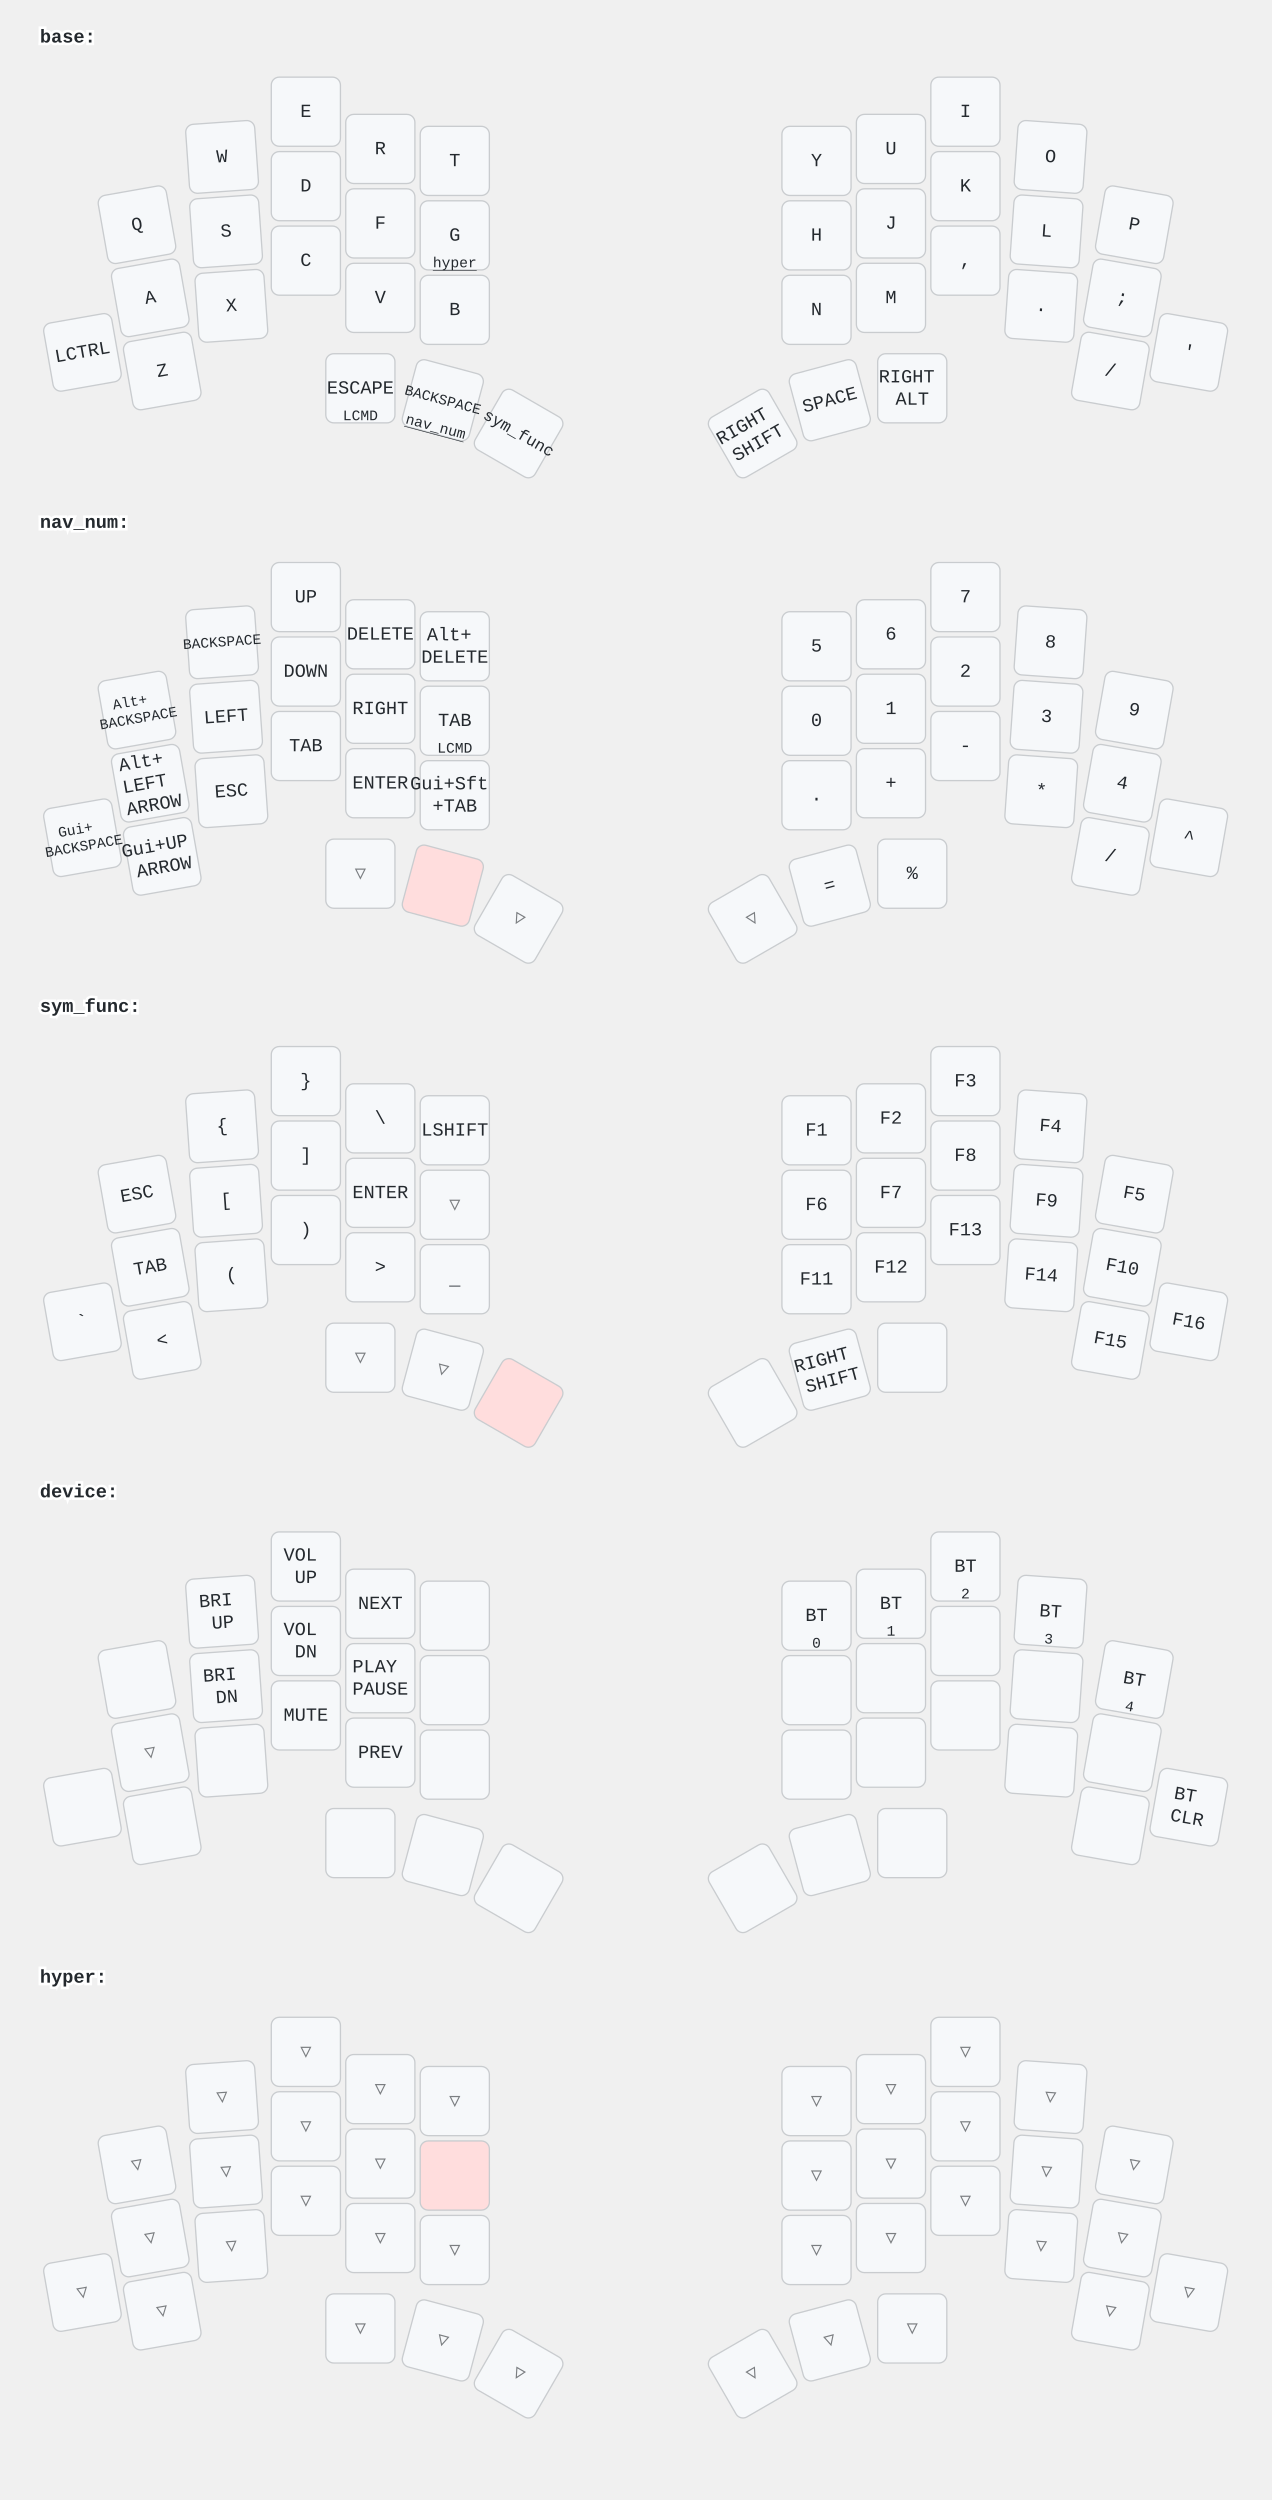
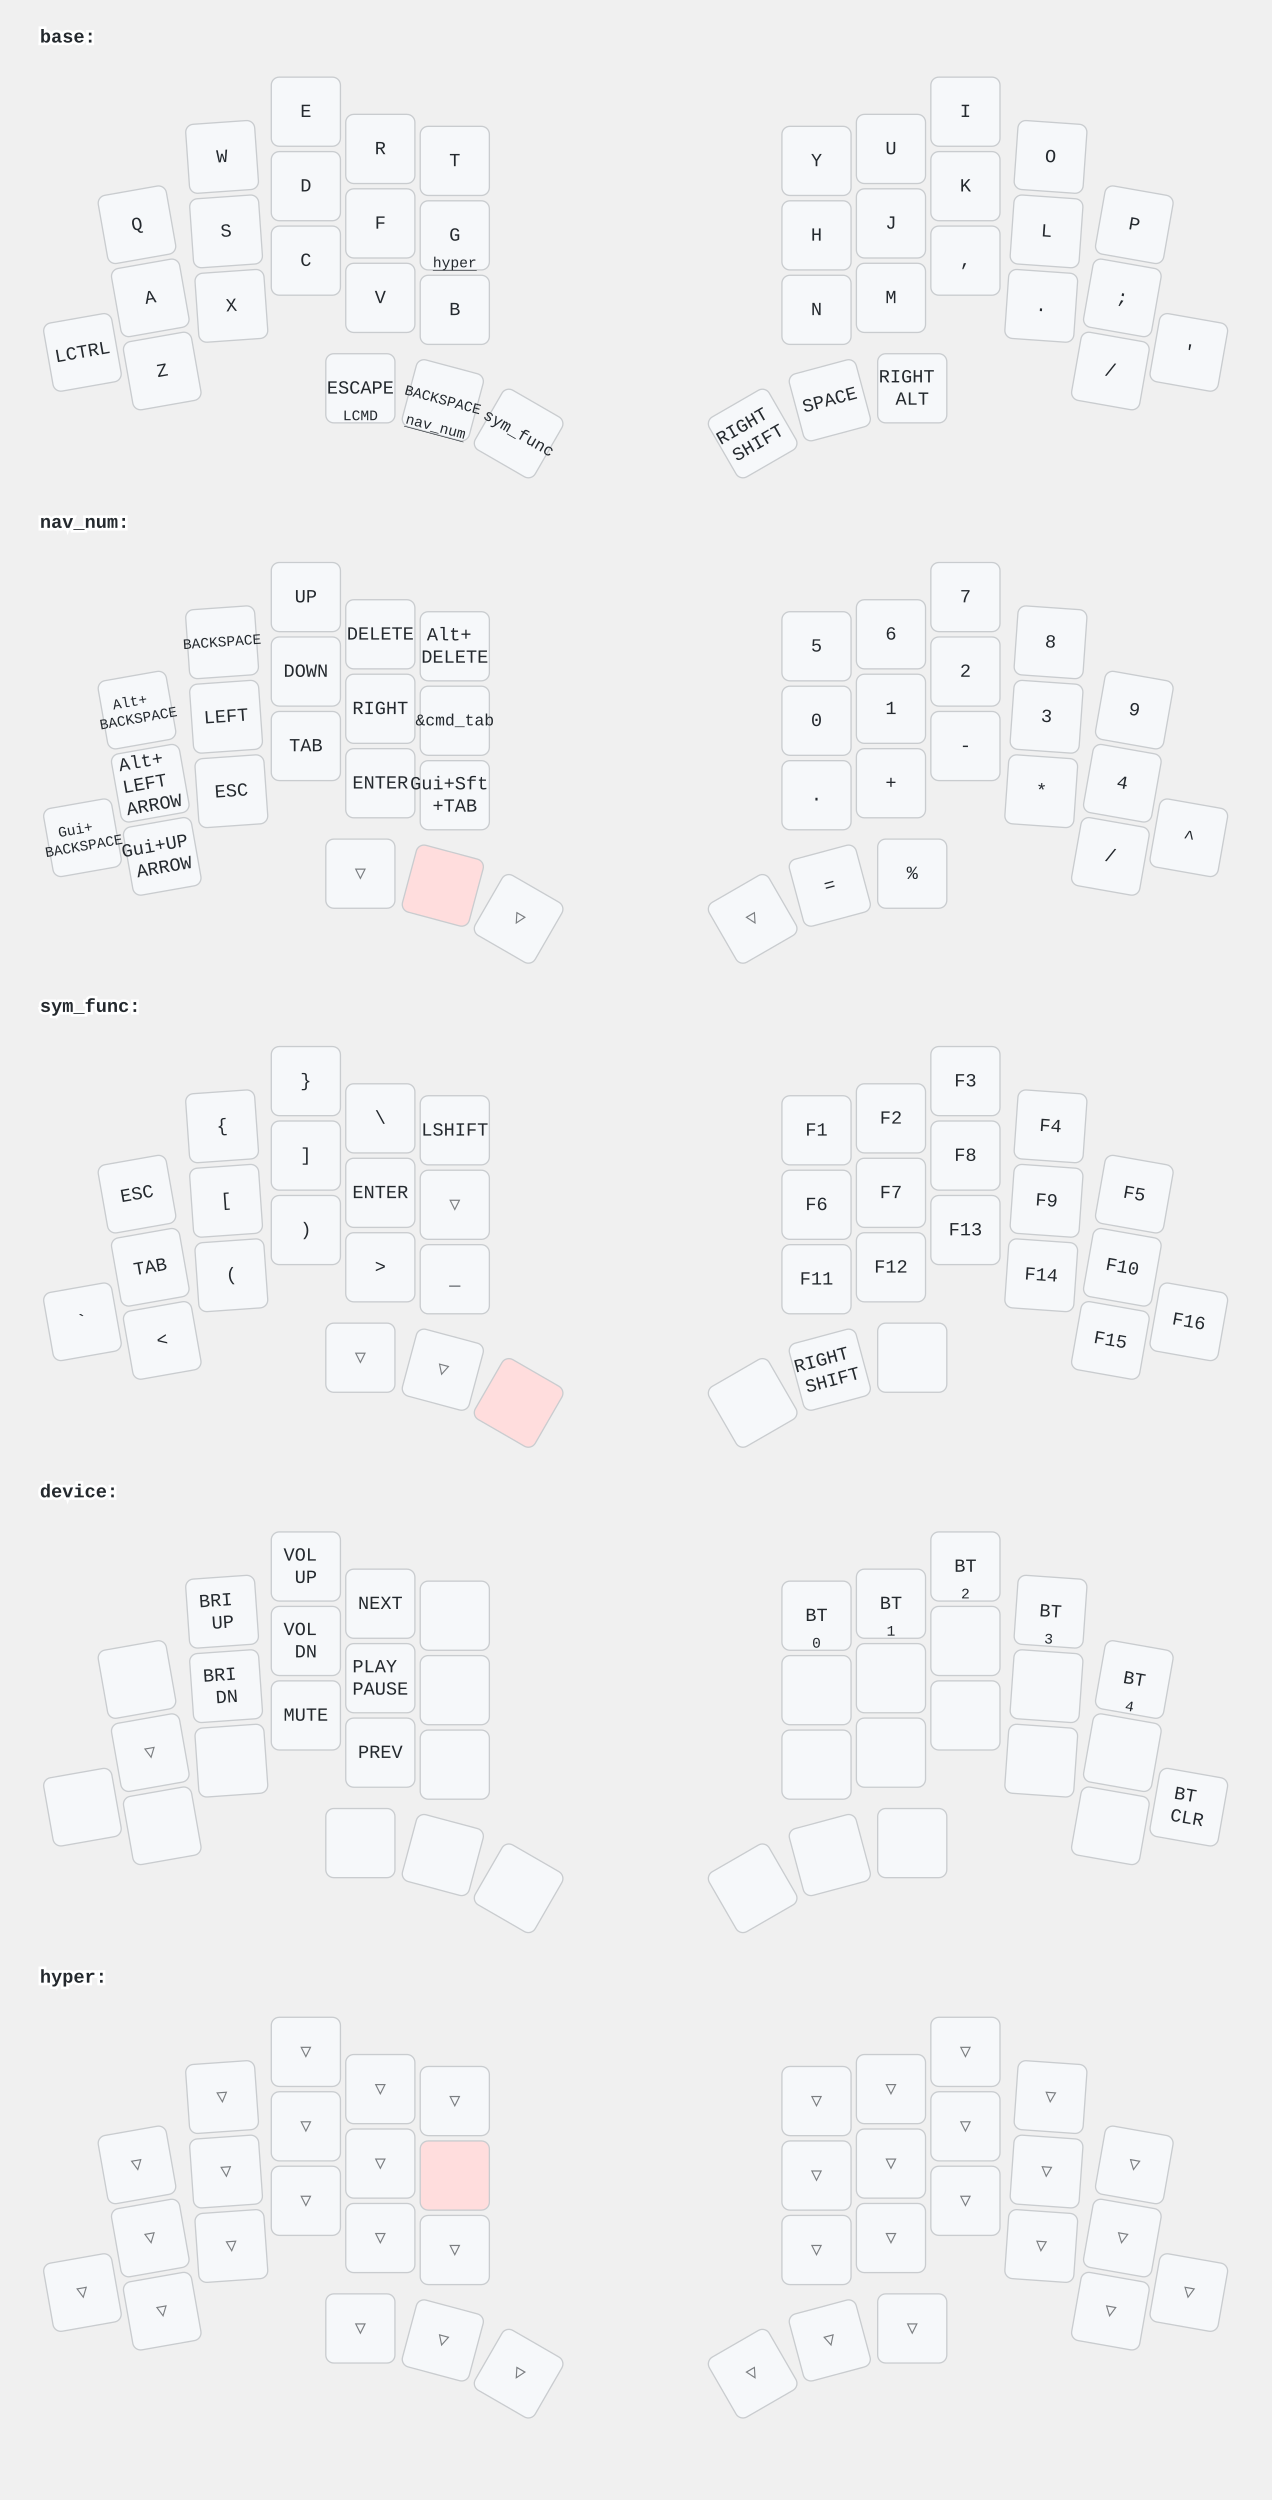
<svg xmlns="http://www.w3.org/2000/svg" width="956" height="1880" viewBox="0 0 956 1880" class="keymap">
  <style>/* inherit to force styles through use tags */
svg path {
    fill: inherit;
}

/* font and background color specifications */
svg.keymap {
    font-family: SFMono-Regular,Consolas,Liberation Mono,Menlo,monospace;
    font-size: 14px;
    font-kerning: normal;
    text-rendering: optimizeLegibility;
    fill: #24292e;
}

/* default key styling */
rect.key {
    fill: #f6f8fa;
}

rect.key, rect.combo {
    stroke: #c9cccf;
    stroke-width: 1;
}

/* default key side styling, only used is draw_key_sides is set */
rect.side {
    filter: brightness(90%);
}

/* color accent for combo boxes */
rect.combo, rect.combo-separate {
    fill: #cdf;
}

/* color accent for held keys */
rect.held, rect.combo.held {
    fill: #fdd;
}

/* color accent for ghost (optional) keys */
rect.ghost, rect.combo.ghost {
    stroke-dasharray: 4, 4;
    stroke-width: 2;
}

text {
    text-anchor: middle;
    dominant-baseline: middle;
}

/* styling for layer labels */
text.label {
    font-weight: bold;
    text-anchor: start;
    stroke: white;
    stroke-width: 4;
    paint-order: stroke;
}

/* styling for optional footer */
text.footer {
    text-anchor: end;
    dominant-baseline: auto;
    stroke: white;
    stroke-width: 4;
    paint-order: stroke;
}

/* styling for combo tap, and key non-tap label text */
text.combo, text.hold, text.shifted, text.left, text.right {
    font-size: 11px;
}

text.hold {
    text-anchor: middle;
    dominant-baseline: auto;
}

text.shifted {
    text-anchor: middle;
    dominant-baseline: hanging;
}

text.left {
    text-anchor: start;
}

text.right {
    text-anchor: end;
}

text.layer-activator {
    text-decoration: underline;
}

/* styling for hold/shifted label text in combo box */
text.combo.hold, text.combo.shifted, text.combo.left, text.combo.right {
    font-size: 8px;
}

/* lighter symbol for transparent keys */
text.trans {
    fill: #7b7e81;
}

/* styling for combo dendrons */
path.combo {
    stroke-width: 1;
    stroke: gray;
    fill: none;
}

/* Start Tabler Icons Cleanup */
/* cannot use height/width with glyphs */
.icon-tabler &gt; path {
    fill: inherit;
    stroke: inherit;
    stroke-width: 2;
}
/* hide tabler's default box */
.icon-tabler &gt; path[stroke="none"][fill="none"] {
    visibility: hidden;
}
/* End Tabler Icons Cleanup */
</style>
  <g transform="translate(30, 0)" class="layer-base">
    <text x="0" y="28" class="label" id="base">base:</text>
    <g transform="translate(0, 56)">
      <g transform="translate(73, 113) rotate(-10.0)" class="key keypos-0">
        <rect rx="6" ry="6" x="-26" y="-26" width="52" height="52" class="key" />
        <text x="0" y="0" class="key tap">Q</text>
      </g>
      <g transform="translate(137, 62) rotate(-4.0)" class="key keypos-1">
        <rect rx="6" ry="6" x="-26" y="-26" width="52" height="52" class="key" />
        <text x="0" y="0" class="key tap">W</text>
      </g>
      <g transform="translate(200, 28)" class="key keypos-2">
        <rect rx="6" ry="6" x="-26" y="-26" width="52" height="52" class="key" />
        <text x="0" y="0" class="key tap">E</text>
      </g>
      <g transform="translate(256, 56)" class="key keypos-3">
        <rect rx="6" ry="6" x="-26" y="-26" width="52" height="52" class="key" />
        <text x="0" y="0" class="key tap">R</text>
      </g>
      <g transform="translate(312, 65)" class="key keypos-4">
        <rect rx="6" ry="6" x="-26" y="-26" width="52" height="52" class="key" />
        <text x="0" y="0" class="key tap">T</text>
      </g>
      <g transform="translate(584, 65)" class="key keypos-5">
        <rect rx="6" ry="6" x="-26" y="-26" width="52" height="52" class="key" />
        <text x="0" y="0" class="key tap">Y</text>
      </g>
      <g transform="translate(640, 56)" class="key keypos-6">
        <rect rx="6" ry="6" x="-26" y="-26" width="52" height="52" class="key" />
        <text x="0" y="0" class="key tap">U</text>
      </g>
      <g transform="translate(696, 28)" class="key keypos-7">
        <rect rx="6" ry="6" x="-26" y="-26" width="52" height="52" class="key" />
        <text x="0" y="0" class="key tap">I</text>
      </g>
      <g transform="translate(760, 62) rotate(4.0)" class="key keypos-8">
        <rect rx="6" ry="6" x="-26" y="-26" width="52" height="52" class="key" />
        <text x="0" y="0" class="key tap">O</text>
      </g>
      <g transform="translate(823, 113) rotate(10.0)" class="key keypos-9">
        <rect rx="6" ry="6" x="-26" y="-26" width="52" height="52" class="key" />
        <text x="0" y="0" class="key tap">P</text>
      </g>
      <g transform="translate(83, 168) rotate(-10.0)" class="key keypos-10">
        <rect rx="6" ry="6" x="-26" y="-26" width="52" height="52" class="key" />
        <text x="0" y="0" class="key tap">A</text>
      </g>
      <g transform="translate(140, 118) rotate(-4.0)" class="key keypos-11">
        <rect rx="6" ry="6" x="-26" y="-26" width="52" height="52" class="key" />
        <text x="0" y="0" class="key tap">S</text>
      </g>
      <g transform="translate(200, 84)" class="key keypos-12">
        <rect rx="6" ry="6" x="-26" y="-26" width="52" height="52" class="key" />
        <text x="0" y="0" class="key tap">D</text>
      </g>
      <g transform="translate(256, 112)" class="key keypos-13">
        <rect rx="6" ry="6" x="-26" y="-26" width="52" height="52" class="key" />
        <text x="0" y="0" class="key tap">F</text>
      </g>
      <g transform="translate(312, 121)" class="key keypos-14">
        <rect rx="6" ry="6" x="-26" y="-26" width="52" height="52" class="key" />
        <text x="0" y="0" class="key tap">G</text>
        <a href="#hyper">
          <text x="0" y="24" class="key hold layer-activator">hyper</text>
        </a>
      </g>
      <g transform="translate(584, 121)" class="key keypos-15">
        <rect rx="6" ry="6" x="-26" y="-26" width="52" height="52" class="key" />
        <text x="0" y="0" class="key tap">H</text>
      </g>
      <g transform="translate(640, 112)" class="key keypos-16">
        <rect rx="6" ry="6" x="-26" y="-26" width="52" height="52" class="key" />
        <text x="0" y="0" class="key tap">J</text>
      </g>
      <g transform="translate(696, 84)" class="key keypos-17">
        <rect rx="6" ry="6" x="-26" y="-26" width="52" height="52" class="key" />
        <text x="0" y="0" class="key tap">K</text>
      </g>
      <g transform="translate(757, 118) rotate(4.0)" class="key keypos-18">
        <rect rx="6" ry="6" x="-26" y="-26" width="52" height="52" class="key" />
        <text x="0" y="0" class="key tap">L</text>
      </g>
      <g transform="translate(814, 168) rotate(10.0)" class="key keypos-19">
        <rect rx="6" ry="6" x="-26" y="-26" width="52" height="52" class="key" />
        <text x="0" y="0" class="key tap">;</text>
      </g>
      <g transform="translate(32, 209) rotate(-10.0)" class="key keypos-20">
        <rect rx="6" ry="6" x="-26" y="-26" width="52" height="52" class="key" />
        <text x="0" y="0" class="key tap">LCTRL</text>
      </g>
      <g transform="translate(92, 223) rotate(-10.0)" class="key keypos-21">
        <rect rx="6" ry="6" x="-26" y="-26" width="52" height="52" class="key" />
        <text x="0" y="0" class="key tap">Z</text>
      </g>
      <g transform="translate(144, 174) rotate(-4.0)" class="key keypos-22">
        <rect rx="6" ry="6" x="-26" y="-26" width="52" height="52" class="key" />
        <text x="0" y="0" class="key tap">X</text>
      </g>
      <g transform="translate(200, 140)" class="key keypos-23">
        <rect rx="6" ry="6" x="-26" y="-26" width="52" height="52" class="key" />
        <text x="0" y="0" class="key tap">C</text>
      </g>
      <g transform="translate(256, 168)" class="key keypos-24">
        <rect rx="6" ry="6" x="-26" y="-26" width="52" height="52" class="key" />
        <text x="0" y="0" class="key tap">V</text>
      </g>
      <g transform="translate(312, 177)" class="key keypos-25">
        <rect rx="6" ry="6" x="-26" y="-26" width="52" height="52" class="key" />
        <text x="0" y="0" class="key tap">B</text>
      </g>
      <g transform="translate(584, 177)" class="key keypos-26">
        <rect rx="6" ry="6" x="-26" y="-26" width="52" height="52" class="key" />
        <text x="0" y="0" class="key tap">N</text>
      </g>
      <g transform="translate(640, 168)" class="key keypos-27">
        <rect rx="6" ry="6" x="-26" y="-26" width="52" height="52" class="key" />
        <text x="0" y="0" class="key tap">M</text>
      </g>
      <g transform="translate(696, 140)" class="key keypos-28">
        <rect rx="6" ry="6" x="-26" y="-26" width="52" height="52" class="key" />
        <text x="0" y="0" class="key tap">,</text>
      </g>
      <g transform="translate(753, 174) rotate(4.0)" class="key keypos-29">
        <rect rx="6" ry="6" x="-26" y="-26" width="52" height="52" class="key" />
        <text x="0" y="0" class="key tap">.</text>
      </g>
      <g transform="translate(805, 223) rotate(10.0)" class="key keypos-30">
        <rect rx="6" ry="6" x="-26" y="-26" width="52" height="52" class="key" />
        <text x="0" y="0" class="key tap">/</text>
      </g>
      <g transform="translate(864, 209) rotate(10.0)" class="key keypos-31">
        <rect rx="6" ry="6" x="-26" y="-26" width="52" height="52" class="key" />
        <text x="0" y="0" class="key tap">'</text>
      </g>
      <g transform="translate(241, 236)" class="key keypos-32">
        <rect rx="6" ry="6" x="-26" y="-26" width="52" height="52" class="key" />
        <text x="0" y="0" class="key tap">ESCAPE</text>
        <text x="0" y="24" class="key hold">LCMD</text>
      </g>
      <g transform="translate(303, 245) rotate(15.0)" class="key keypos-33">
        <rect rx="6" ry="6" x="-26" y="-26" width="52" height="52" class="key" />
        <text x="0" y="0" class="key tap">
          <tspan style="font-size: 78%">BACKSPACE</tspan>
        </text>
        <a href="#nav_num">
          <text x="0" y="24" class="key hold layer-activator">nav_num</text>
        </a>
      </g>
      <g transform="translate(360, 270) rotate(30.0)" class="key keypos-34">
        <rect rx="6" ry="6" x="-26" y="-26" width="52" height="52" class="key" />
        <a href="#sym_func">
          <text x="0" y="0" class="key tap layer-activator">
            <tspan style="font-size: 88%">sym_func</tspan>
          </text>
        </a>
      </g>
      <g transform="translate(536, 270) rotate(-30.0)" class="key keypos-35">
        <rect rx="6" ry="6" x="-26" y="-26" width="52" height="52" class="key" />
        <text x="0" y="0" class="key tap">
          <tspan x="0" dy="-0.6em">RIGHT</tspan>
          <tspan x="0" dy="1.2em">SHIFT</tspan>
        </text>
      </g>
      <g transform="translate(594, 245) rotate(-15.0)" class="key keypos-36">
        <rect rx="6" ry="6" x="-26" y="-26" width="52" height="52" class="key" />
        <text x="0" y="0" class="key tap">SPACE</text>
      </g>
      <g transform="translate(656, 236)" class="key keypos-37">
        <rect rx="6" ry="6" x="-26" y="-26" width="52" height="52" class="key" />
        <text x="0" y="0" class="key tap">
          <tspan x="0" dy="-0.6em">RIGHT</tspan>
          <tspan x="0" dy="1.2em">ALT</tspan>
        </text>
      </g>
    </g>
  </g>
  <g transform="translate(30, 365)" class="layer-nav_num">
    <text x="0" y="28" class="label" id="nav_num">nav_num:</text>
    <g transform="translate(0, 56)">
      <g transform="translate(73, 113) rotate(-10.0)" class="key keypos-0">
        <rect rx="6" ry="6" x="-26" y="-26" width="52" height="52" class="key" />
        <text x="0" y="0" class="key tap">
          <tspan x="0" dy="-0.6em" style="font-size: 78%">Alt+</tspan>
          <tspan x="0" dy="1.2em" style="font-size: 78%">BACKSPACE</tspan>
        </text>
      </g>
      <g transform="translate(137, 62) rotate(-4.0)" class="key keypos-1">
        <rect rx="6" ry="6" x="-26" y="-26" width="52" height="52" class="key" />
        <text x="0" y="0" class="key tap">
          <tspan style="font-size: 78%">BACKSPACE</tspan>
        </text>
      </g>
      <g transform="translate(200, 28)" class="key keypos-2">
        <rect rx="6" ry="6" x="-26" y="-26" width="52" height="52" class="key" />
        <text x="0" y="0" class="key tap">UP</text>
      </g>
      <g transform="translate(256, 56)" class="key keypos-3">
        <rect rx="6" ry="6" x="-26" y="-26" width="52" height="52" class="key" />
        <text x="0" y="0" class="key tap">DELETE</text>
      </g>
      <g transform="translate(312, 65)" class="key keypos-4">
        <rect rx="6" ry="6" x="-26" y="-26" width="52" height="52" class="key" />
        <text x="0" y="0" class="key tap">
          <tspan x="0" dy="-0.6em">Alt+</tspan>
          <tspan x="0" dy="1.2em">DELETE</tspan>
        </text>
      </g>
      <g transform="translate(584, 65)" class="key keypos-5">
        <rect rx="6" ry="6" x="-26" y="-26" width="52" height="52" class="key" />
        <text x="0" y="0" class="key tap">5</text>
      </g>
      <g transform="translate(640, 56)" class="key keypos-6">
        <rect rx="6" ry="6" x="-26" y="-26" width="52" height="52" class="key" />
        <text x="0" y="0" class="key tap">6</text>
      </g>
      <g transform="translate(696, 28)" class="key keypos-7">
        <rect rx="6" ry="6" x="-26" y="-26" width="52" height="52" class="key" />
        <text x="0" y="0" class="key tap">7</text>
      </g>
      <g transform="translate(760, 62) rotate(4.0)" class="key keypos-8">
        <rect rx="6" ry="6" x="-26" y="-26" width="52" height="52" class="key" />
        <text x="0" y="0" class="key tap">8</text>
      </g>
      <g transform="translate(823, 113) rotate(10.0)" class="key keypos-9">
        <rect rx="6" ry="6" x="-26" y="-26" width="52" height="52" class="key" />
        <text x="0" y="0" class="key tap">9</text>
      </g>
      <g transform="translate(83, 168) rotate(-10.0)" class="key keypos-10">
        <rect rx="6" ry="6" x="-26" y="-26" width="52" height="52" class="key" />
        <text x="0" y="0" class="key tap">
          <tspan x="0" dy="-1.2em">Alt+</tspan>
          <tspan x="0" dy="1.2em">LEFT</tspan>
          <tspan x="0" dy="1.2em">ARROW</tspan>
        </text>
      </g>
      <g transform="translate(140, 118) rotate(-4.0)" class="key keypos-11">
        <rect rx="6" ry="6" x="-26" y="-26" width="52" height="52" class="key" />
        <text x="0" y="0" class="key tap">LEFT</text>
      </g>
      <g transform="translate(200, 84)" class="key keypos-12">
        <rect rx="6" ry="6" x="-26" y="-26" width="52" height="52" class="key" />
        <text x="0" y="0" class="key tap">DOWN</text>
      </g>
      <g transform="translate(256, 112)" class="key keypos-13">
        <rect rx="6" ry="6" x="-26" y="-26" width="52" height="52" class="key" />
        <text x="0" y="0" class="key tap">RIGHT</text>
      </g>
      <g transform="translate(312, 121)" class="key keypos-14">
        <rect rx="6" ry="6" x="-26" y="-26" width="52" height="52" class="key" />
-         <text x="0" y="0" class="key tap">TAB</text>
-         <text x="0" y="24" class="key hold">LCMD</text>
+         <text x="0" y="0" class="key tap">
+           <tspan style="font-size: 88%">&amp;cmd_tab</tspan>
+         </text>
      </g>
      <g transform="translate(584, 121)" class="key keypos-15">
        <rect rx="6" ry="6" x="-26" y="-26" width="52" height="52" class="key" />
        <text x="0" y="0" class="key tap">0</text>
      </g>
      <g transform="translate(640, 112)" class="key keypos-16">
        <rect rx="6" ry="6" x="-26" y="-26" width="52" height="52" class="key" />
        <text x="0" y="0" class="key tap">1</text>
      </g>
      <g transform="translate(696, 84)" class="key keypos-17">
        <rect rx="6" ry="6" x="-26" y="-26" width="52" height="52" class="key" />
        <text x="0" y="0" class="key tap">2</text>
      </g>
      <g transform="translate(757, 118) rotate(4.0)" class="key keypos-18">
        <rect rx="6" ry="6" x="-26" y="-26" width="52" height="52" class="key" />
        <text x="0" y="0" class="key tap">3</text>
      </g>
      <g transform="translate(814, 168) rotate(10.0)" class="key keypos-19">
        <rect rx="6" ry="6" x="-26" y="-26" width="52" height="52" class="key" />
        <text x="0" y="0" class="key tap">4</text>
      </g>
      <g transform="translate(32, 209) rotate(-10.0)" class="key keypos-20">
        <rect rx="6" ry="6" x="-26" y="-26" width="52" height="52" class="key" />
        <text x="0" y="0" class="key tap">
          <tspan x="0" dy="-0.6em" style="font-size: 78%">Gui+</tspan>
          <tspan x="0" dy="1.2em" style="font-size: 78%">BACKSPACE</tspan>
        </text>
      </g>
      <g transform="translate(92, 223) rotate(-10.0)" class="key keypos-21">
        <rect rx="6" ry="6" x="-26" y="-26" width="52" height="52" class="key" />
        <text x="0" y="0" class="key tap">
          <tspan x="0" dy="-0.6em">Gui+UP</tspan>
          <tspan x="0" dy="1.2em">ARROW</tspan>
        </text>
      </g>
      <g transform="translate(144, 174) rotate(-4.0)" class="key keypos-22">
        <rect rx="6" ry="6" x="-26" y="-26" width="52" height="52" class="key" />
        <text x="0" y="0" class="key tap">ESC</text>
      </g>
      <g transform="translate(200, 140)" class="key keypos-23">
        <rect rx="6" ry="6" x="-26" y="-26" width="52" height="52" class="key" />
        <text x="0" y="0" class="key tap">TAB</text>
      </g>
      <g transform="translate(256, 168)" class="key keypos-24">
        <rect rx="6" ry="6" x="-26" y="-26" width="52" height="52" class="key" />
        <text x="0" y="0" class="key tap">ENTER</text>
      </g>
      <g transform="translate(312, 177)" class="key keypos-25">
        <rect rx="6" ry="6" x="-26" y="-26" width="52" height="52" class="key" />
        <text x="0" y="0" class="key tap">
          <tspan x="0" dy="-0.6em">Gui+Sft</tspan>
          <tspan x="0" dy="1.2em">+TAB</tspan>
        </text>
      </g>
      <g transform="translate(584, 177)" class="key keypos-26">
        <rect rx="6" ry="6" x="-26" y="-26" width="52" height="52" class="key" />
        <text x="0" y="0" class="key tap">.</text>
      </g>
      <g transform="translate(640, 168)" class="key keypos-27">
        <rect rx="6" ry="6" x="-26" y="-26" width="52" height="52" class="key" />
        <text x="0" y="0" class="key tap">+</text>
      </g>
      <g transform="translate(696, 140)" class="key keypos-28">
        <rect rx="6" ry="6" x="-26" y="-26" width="52" height="52" class="key" />
        <text x="0" y="0" class="key tap">-</text>
      </g>
      <g transform="translate(753, 174) rotate(4.0)" class="key keypos-29">
        <rect rx="6" ry="6" x="-26" y="-26" width="52" height="52" class="key" />
        <text x="0" y="0" class="key tap">*</text>
      </g>
      <g transform="translate(805, 223) rotate(10.0)" class="key keypos-30">
        <rect rx="6" ry="6" x="-26" y="-26" width="52" height="52" class="key" />
        <text x="0" y="0" class="key tap">/</text>
      </g>
      <g transform="translate(864, 209) rotate(10.0)" class="key keypos-31">
        <rect rx="6" ry="6" x="-26" y="-26" width="52" height="52" class="key" />
        <text x="0" y="0" class="key tap">^</text>
      </g>
      <g transform="translate(241, 236)" class="key trans keypos-32">
        <rect rx="6" ry="6" x="-26" y="-26" width="52" height="52" class="key trans" />
        <text x="0" y="0" class="key trans tap">▽</text>
      </g>
      <g transform="translate(303, 245) rotate(15.0)" class="key held keypos-33">
        <rect rx="6" ry="6" x="-26" y="-26" width="52" height="52" class="key held" />
      </g>
      <g transform="translate(360, 270) rotate(30.0)" class="key trans keypos-34">
        <rect rx="6" ry="6" x="-26" y="-26" width="52" height="52" class="key trans" />
        <text x="0" y="0" class="key trans tap">▽</text>
      </g>
      <g transform="translate(536, 270) rotate(-30.0)" class="key trans keypos-35">
        <rect rx="6" ry="6" x="-26" y="-26" width="52" height="52" class="key trans" />
        <text x="0" y="0" class="key trans tap">▽</text>
      </g>
      <g transform="translate(594, 245) rotate(-15.0)" class="key keypos-36">
        <rect rx="6" ry="6" x="-26" y="-26" width="52" height="52" class="key" />
        <text x="0" y="0" class="key tap">=</text>
      </g>
      <g transform="translate(656, 236)" class="key keypos-37">
        <rect rx="6" ry="6" x="-26" y="-26" width="52" height="52" class="key" />
        <text x="0" y="0" class="key tap">%</text>
      </g>
    </g>
  </g>
  <g transform="translate(30, 729)" class="layer-sym_func">
    <text x="0" y="28" class="label" id="sym_func">sym_func:</text>
    <g transform="translate(0, 56)">
      <g transform="translate(73, 113) rotate(-10.0)" class="key keypos-0">
        <rect rx="6" ry="6" x="-26" y="-26" width="52" height="52" class="key" />
        <text x="0" y="0" class="key tap">ESC</text>
      </g>
      <g transform="translate(137, 62) rotate(-4.0)" class="key keypos-1">
        <rect rx="6" ry="6" x="-26" y="-26" width="52" height="52" class="key" />
        <text x="0" y="0" class="key tap">{</text>
      </g>
      <g transform="translate(200, 28)" class="key keypos-2">
        <rect rx="6" ry="6" x="-26" y="-26" width="52" height="52" class="key" />
        <text x="0" y="0" class="key tap">}</text>
      </g>
      <g transform="translate(256, 56)" class="key keypos-3">
        <rect rx="6" ry="6" x="-26" y="-26" width="52" height="52" class="key" />
        <text x="0" y="0" class="key tap">\</text>
      </g>
      <g transform="translate(312, 65)" class="key keypos-4">
        <rect rx="6" ry="6" x="-26" y="-26" width="52" height="52" class="key" />
        <text x="0" y="0" class="key tap">LSHIFT</text>
      </g>
      <g transform="translate(584, 65)" class="key keypos-5">
        <rect rx="6" ry="6" x="-26" y="-26" width="52" height="52" class="key" />
        <text x="0" y="0" class="key tap">F1</text>
      </g>
      <g transform="translate(640, 56)" class="key keypos-6">
        <rect rx="6" ry="6" x="-26" y="-26" width="52" height="52" class="key" />
        <text x="0" y="0" class="key tap">F2</text>
      </g>
      <g transform="translate(696, 28)" class="key keypos-7">
        <rect rx="6" ry="6" x="-26" y="-26" width="52" height="52" class="key" />
        <text x="0" y="0" class="key tap">F3</text>
      </g>
      <g transform="translate(760, 62) rotate(4.0)" class="key keypos-8">
        <rect rx="6" ry="6" x="-26" y="-26" width="52" height="52" class="key" />
        <text x="0" y="0" class="key tap">F4</text>
      </g>
      <g transform="translate(823, 113) rotate(10.0)" class="key keypos-9">
        <rect rx="6" ry="6" x="-26" y="-26" width="52" height="52" class="key" />
        <text x="0" y="0" class="key tap">F5</text>
      </g>
      <g transform="translate(83, 168) rotate(-10.0)" class="key keypos-10">
        <rect rx="6" ry="6" x="-26" y="-26" width="52" height="52" class="key" />
        <text x="0" y="0" class="key tap">TAB</text>
      </g>
      <g transform="translate(140, 118) rotate(-4.0)" class="key keypos-11">
        <rect rx="6" ry="6" x="-26" y="-26" width="52" height="52" class="key" />
        <text x="0" y="0" class="key tap">[</text>
      </g>
      <g transform="translate(200, 84)" class="key keypos-12">
        <rect rx="6" ry="6" x="-26" y="-26" width="52" height="52" class="key" />
        <text x="0" y="0" class="key tap">]</text>
      </g>
      <g transform="translate(256, 112)" class="key keypos-13">
        <rect rx="6" ry="6" x="-26" y="-26" width="52" height="52" class="key" />
        <text x="0" y="0" class="key tap">ENTER</text>
      </g>
      <g transform="translate(312, 121)" class="key trans keypos-14">
        <rect rx="6" ry="6" x="-26" y="-26" width="52" height="52" class="key trans" />
        <text x="0" y="0" class="key trans tap">▽</text>
      </g>
      <g transform="translate(584, 121)" class="key keypos-15">
        <rect rx="6" ry="6" x="-26" y="-26" width="52" height="52" class="key" />
        <text x="0" y="0" class="key tap">F6</text>
      </g>
      <g transform="translate(640, 112)" class="key keypos-16">
        <rect rx="6" ry="6" x="-26" y="-26" width="52" height="52" class="key" />
        <text x="0" y="0" class="key tap">F7</text>
      </g>
      <g transform="translate(696, 84)" class="key keypos-17">
        <rect rx="6" ry="6" x="-26" y="-26" width="52" height="52" class="key" />
        <text x="0" y="0" class="key tap">F8</text>
      </g>
      <g transform="translate(757, 118) rotate(4.0)" class="key keypos-18">
        <rect rx="6" ry="6" x="-26" y="-26" width="52" height="52" class="key" />
        <text x="0" y="0" class="key tap">F9</text>
      </g>
      <g transform="translate(814, 168) rotate(10.0)" class="key keypos-19">
        <rect rx="6" ry="6" x="-26" y="-26" width="52" height="52" class="key" />
        <text x="0" y="0" class="key tap">F10</text>
      </g>
      <g transform="translate(32, 209) rotate(-10.0)" class="key keypos-20">
        <rect rx="6" ry="6" x="-26" y="-26" width="52" height="52" class="key" />
        <text x="0" y="0" class="key tap">`</text>
      </g>
      <g transform="translate(92, 223) rotate(-10.0)" class="key keypos-21">
        <rect rx="6" ry="6" x="-26" y="-26" width="52" height="52" class="key" />
        <text x="0" y="0" class="key tap">&lt;</text>
      </g>
      <g transform="translate(144, 174) rotate(-4.0)" class="key keypos-22">
        <rect rx="6" ry="6" x="-26" y="-26" width="52" height="52" class="key" />
        <text x="0" y="0" class="key tap">(</text>
      </g>
      <g transform="translate(200, 140)" class="key keypos-23">
        <rect rx="6" ry="6" x="-26" y="-26" width="52" height="52" class="key" />
        <text x="0" y="0" class="key tap">)</text>
      </g>
      <g transform="translate(256, 168)" class="key keypos-24">
        <rect rx="6" ry="6" x="-26" y="-26" width="52" height="52" class="key" />
        <text x="0" y="0" class="key tap">&gt;</text>
      </g>
      <g transform="translate(312, 177)" class="key keypos-25">
        <rect rx="6" ry="6" x="-26" y="-26" width="52" height="52" class="key" />
        <text x="0" y="0" class="key tap">_</text>
      </g>
      <g transform="translate(584, 177)" class="key keypos-26">
        <rect rx="6" ry="6" x="-26" y="-26" width="52" height="52" class="key" />
        <text x="0" y="0" class="key tap">F11</text>
      </g>
      <g transform="translate(640, 168)" class="key keypos-27">
        <rect rx="6" ry="6" x="-26" y="-26" width="52" height="52" class="key" />
        <text x="0" y="0" class="key tap">F12</text>
      </g>
      <g transform="translate(696, 140)" class="key keypos-28">
        <rect rx="6" ry="6" x="-26" y="-26" width="52" height="52" class="key" />
        <text x="0" y="0" class="key tap">F13</text>
      </g>
      <g transform="translate(753, 174) rotate(4.0)" class="key keypos-29">
        <rect rx="6" ry="6" x="-26" y="-26" width="52" height="52" class="key" />
        <text x="0" y="0" class="key tap">F14</text>
      </g>
      <g transform="translate(805, 223) rotate(10.0)" class="key keypos-30">
        <rect rx="6" ry="6" x="-26" y="-26" width="52" height="52" class="key" />
        <text x="0" y="0" class="key tap">F15</text>
      </g>
      <g transform="translate(864, 209) rotate(10.0)" class="key keypos-31">
        <rect rx="6" ry="6" x="-26" y="-26" width="52" height="52" class="key" />
        <text x="0" y="0" class="key tap">F16</text>
      </g>
      <g transform="translate(241, 236)" class="key trans keypos-32">
        <rect rx="6" ry="6" x="-26" y="-26" width="52" height="52" class="key trans" />
        <text x="0" y="0" class="key trans tap">▽</text>
      </g>
      <g transform="translate(303, 245) rotate(15.0)" class="key trans keypos-33">
        <rect rx="6" ry="6" x="-26" y="-26" width="52" height="52" class="key trans" />
        <text x="0" y="0" class="key trans tap">▽</text>
      </g>
      <g transform="translate(360, 270) rotate(30.0)" class="key held keypos-34">
        <rect rx="6" ry="6" x="-26" y="-26" width="52" height="52" class="key held" />
      </g>
      <g transform="translate(536, 270) rotate(-30.0)" class="key keypos-35">
        <rect rx="6" ry="6" x="-26" y="-26" width="52" height="52" class="key" />
      </g>
      <g transform="translate(594, 245) rotate(-15.0)" class="key keypos-36">
        <rect rx="6" ry="6" x="-26" y="-26" width="52" height="52" class="key" />
        <text x="0" y="0" class="key tap">
          <tspan x="0" dy="-0.6em">RIGHT</tspan>
          <tspan x="0" dy="1.2em">SHIFT</tspan>
        </text>
      </g>
      <g transform="translate(656, 236)" class="key keypos-37">
        <rect rx="6" ry="6" x="-26" y="-26" width="52" height="52" class="key" />
      </g>
    </g>
  </g>
  <g transform="translate(30, 1094)" class="layer-device">
    <text x="0" y="28" class="label" id="device">device:</text>
    <g transform="translate(0, 56)">
      <g transform="translate(73, 113) rotate(-10.0)" class="key keypos-0">
        <rect rx="6" ry="6" x="-26" y="-26" width="52" height="52" class="key" />
      </g>
      <g transform="translate(137, 62) rotate(-4.0)" class="key keypos-1">
        <rect rx="6" ry="6" x="-26" y="-26" width="52" height="52" class="key" />
        <text x="0" y="0" class="key tap">
          <tspan x="0" dy="-0.6em">BRI</tspan>
          <tspan x="0" dy="1.2em">UP</tspan>
        </text>
      </g>
      <g transform="translate(200, 28)" class="key keypos-2">
        <rect rx="6" ry="6" x="-26" y="-26" width="52" height="52" class="key" />
        <text x="0" y="0" class="key tap">
          <tspan x="0" dy="-0.6em">VOL</tspan>
          <tspan x="0" dy="1.2em">UP</tspan>
        </text>
      </g>
      <g transform="translate(256, 56)" class="key keypos-3">
        <rect rx="6" ry="6" x="-26" y="-26" width="52" height="52" class="key" />
        <text x="0" y="0" class="key tap">NEXT</text>
      </g>
      <g transform="translate(312, 65)" class="key keypos-4">
        <rect rx="6" ry="6" x="-26" y="-26" width="52" height="52" class="key" />
      </g>
      <g transform="translate(584, 65)" class="key keypos-5">
        <rect rx="6" ry="6" x="-26" y="-26" width="52" height="52" class="key" />
        <text x="0" y="0" class="key tap">BT</text>
        <text x="0" y="24" class="key hold">0</text>
      </g>
      <g transform="translate(640, 56)" class="key keypos-6">
        <rect rx="6" ry="6" x="-26" y="-26" width="52" height="52" class="key" />
        <text x="0" y="0" class="key tap">BT</text>
        <text x="0" y="24" class="key hold">1</text>
      </g>
      <g transform="translate(696, 28)" class="key keypos-7">
        <rect rx="6" ry="6" x="-26" y="-26" width="52" height="52" class="key" />
        <text x="0" y="0" class="key tap">BT</text>
        <text x="0" y="24" class="key hold">2</text>
      </g>
      <g transform="translate(760, 62) rotate(4.0)" class="key keypos-8">
        <rect rx="6" ry="6" x="-26" y="-26" width="52" height="52" class="key" />
        <text x="0" y="0" class="key tap">BT</text>
        <text x="0" y="24" class="key hold">3</text>
      </g>
      <g transform="translate(823, 113) rotate(10.0)" class="key keypos-9">
        <rect rx="6" ry="6" x="-26" y="-26" width="52" height="52" class="key" />
        <text x="0" y="0" class="key tap">BT</text>
        <text x="0" y="24" class="key hold">4</text>
      </g>
      <g transform="translate(83, 168) rotate(-10.0)" class="key trans keypos-10">
        <rect rx="6" ry="6" x="-26" y="-26" width="52" height="52" class="key trans" />
        <text x="0" y="0" class="key trans tap">▽</text>
      </g>
      <g transform="translate(140, 118) rotate(-4.0)" class="key keypos-11">
        <rect rx="6" ry="6" x="-26" y="-26" width="52" height="52" class="key" />
        <text x="0" y="0" class="key tap">
          <tspan x="0" dy="-0.6em">BRI</tspan>
          <tspan x="0" dy="1.2em">DN</tspan>
        </text>
      </g>
      <g transform="translate(200, 84)" class="key keypos-12">
        <rect rx="6" ry="6" x="-26" y="-26" width="52" height="52" class="key" />
        <text x="0" y="0" class="key tap">
          <tspan x="0" dy="-0.6em">VOL</tspan>
          <tspan x="0" dy="1.2em">DN</tspan>
        </text>
      </g>
      <g transform="translate(256, 112)" class="key keypos-13">
        <rect rx="6" ry="6" x="-26" y="-26" width="52" height="52" class="key" />
        <text x="0" y="0" class="key tap">
          <tspan x="0" dy="-0.6em">PLAY</tspan>
          <tspan x="0" dy="1.2em">PAUSE</tspan>
        </text>
      </g>
      <g transform="translate(312, 121)" class="key keypos-14">
        <rect rx="6" ry="6" x="-26" y="-26" width="52" height="52" class="key" />
      </g>
      <g transform="translate(584, 121)" class="key keypos-15">
        <rect rx="6" ry="6" x="-26" y="-26" width="52" height="52" class="key" />
      </g>
      <g transform="translate(640, 112)" class="key keypos-16">
        <rect rx="6" ry="6" x="-26" y="-26" width="52" height="52" class="key" />
      </g>
      <g transform="translate(696, 84)" class="key keypos-17">
        <rect rx="6" ry="6" x="-26" y="-26" width="52" height="52" class="key" />
      </g>
      <g transform="translate(757, 118) rotate(4.0)" class="key keypos-18">
        <rect rx="6" ry="6" x="-26" y="-26" width="52" height="52" class="key" />
      </g>
      <g transform="translate(814, 168) rotate(10.0)" class="key keypos-19">
        <rect rx="6" ry="6" x="-26" y="-26" width="52" height="52" class="key" />
      </g>
      <g transform="translate(32, 209) rotate(-10.0)" class="key keypos-20">
        <rect rx="6" ry="6" x="-26" y="-26" width="52" height="52" class="key" />
      </g>
      <g transform="translate(92, 223) rotate(-10.0)" class="key keypos-21">
        <rect rx="6" ry="6" x="-26" y="-26" width="52" height="52" class="key" />
      </g>
      <g transform="translate(144, 174) rotate(-4.0)" class="key keypos-22">
        <rect rx="6" ry="6" x="-26" y="-26" width="52" height="52" class="key" />
      </g>
      <g transform="translate(200, 140)" class="key keypos-23">
        <rect rx="6" ry="6" x="-26" y="-26" width="52" height="52" class="key" />
        <text x="0" y="0" class="key tap">MUTE</text>
      </g>
      <g transform="translate(256, 168)" class="key keypos-24">
        <rect rx="6" ry="6" x="-26" y="-26" width="52" height="52" class="key" />
        <text x="0" y="0" class="key tap">PREV</text>
      </g>
      <g transform="translate(312, 177)" class="key keypos-25">
        <rect rx="6" ry="6" x="-26" y="-26" width="52" height="52" class="key" />
      </g>
      <g transform="translate(584, 177)" class="key keypos-26">
        <rect rx="6" ry="6" x="-26" y="-26" width="52" height="52" class="key" />
      </g>
      <g transform="translate(640, 168)" class="key keypos-27">
        <rect rx="6" ry="6" x="-26" y="-26" width="52" height="52" class="key" />
      </g>
      <g transform="translate(696, 140)" class="key keypos-28">
        <rect rx="6" ry="6" x="-26" y="-26" width="52" height="52" class="key" />
      </g>
      <g transform="translate(753, 174) rotate(4.0)" class="key keypos-29">
        <rect rx="6" ry="6" x="-26" y="-26" width="52" height="52" class="key" />
      </g>
      <g transform="translate(805, 223) rotate(10.0)" class="key keypos-30">
        <rect rx="6" ry="6" x="-26" y="-26" width="52" height="52" class="key" />
      </g>
      <g transform="translate(864, 209) rotate(10.0)" class="key keypos-31">
        <rect rx="6" ry="6" x="-26" y="-26" width="52" height="52" class="key" />
        <text x="0" y="0" class="key tap">
          <tspan x="0" dy="-0.6em">BT</tspan>
          <tspan x="0" dy="1.2em">CLR</tspan>
        </text>
      </g>
      <g transform="translate(241, 236)" class="key keypos-32">
        <rect rx="6" ry="6" x="-26" y="-26" width="52" height="52" class="key" />
      </g>
      <g transform="translate(303, 245) rotate(15.0)" class="key keypos-33">
        <rect rx="6" ry="6" x="-26" y="-26" width="52" height="52" class="key" />
      </g>
      <g transform="translate(360, 270) rotate(30.0)" class="key keypos-34">
        <rect rx="6" ry="6" x="-26" y="-26" width="52" height="52" class="key" />
      </g>
      <g transform="translate(536, 270) rotate(-30.0)" class="key keypos-35">
        <rect rx="6" ry="6" x="-26" y="-26" width="52" height="52" class="key" />
      </g>
      <g transform="translate(594, 245) rotate(-15.0)" class="key keypos-36">
        <rect rx="6" ry="6" x="-26" y="-26" width="52" height="52" class="key" />
      </g>
      <g transform="translate(656, 236)" class="key keypos-37">
        <rect rx="6" ry="6" x="-26" y="-26" width="52" height="52" class="key" />
      </g>
    </g>
  </g>
  <g transform="translate(30, 1459)" class="layer-hyper">
    <text x="0" y="28" class="label" id="hyper">hyper:</text>
    <g transform="translate(0, 56)">
      <g transform="translate(73, 113) rotate(-10.0)" class="key trans keypos-0">
        <rect rx="6" ry="6" x="-26" y="-26" width="52" height="52" class="key trans" />
        <text x="0" y="0" class="key trans tap">▽</text>
      </g>
      <g transform="translate(137, 62) rotate(-4.0)" class="key trans keypos-1">
        <rect rx="6" ry="6" x="-26" y="-26" width="52" height="52" class="key trans" />
        <text x="0" y="0" class="key trans tap">▽</text>
      </g>
      <g transform="translate(200, 28)" class="key trans keypos-2">
        <rect rx="6" ry="6" x="-26" y="-26" width="52" height="52" class="key trans" />
        <text x="0" y="0" class="key trans tap">▽</text>
      </g>
      <g transform="translate(256, 56)" class="key trans keypos-3">
        <rect rx="6" ry="6" x="-26" y="-26" width="52" height="52" class="key trans" />
        <text x="0" y="0" class="key trans tap">▽</text>
      </g>
      <g transform="translate(312, 65)" class="key trans keypos-4">
        <rect rx="6" ry="6" x="-26" y="-26" width="52" height="52" class="key trans" />
        <text x="0" y="0" class="key trans tap">▽</text>
      </g>
      <g transform="translate(584, 65)" class="key trans keypos-5">
        <rect rx="6" ry="6" x="-26" y="-26" width="52" height="52" class="key trans" />
        <text x="0" y="0" class="key trans tap">▽</text>
      </g>
      <g transform="translate(640, 56)" class="key trans keypos-6">
        <rect rx="6" ry="6" x="-26" y="-26" width="52" height="52" class="key trans" />
        <text x="0" y="0" class="key trans tap">▽</text>
      </g>
      <g transform="translate(696, 28)" class="key trans keypos-7">
        <rect rx="6" ry="6" x="-26" y="-26" width="52" height="52" class="key trans" />
        <text x="0" y="0" class="key trans tap">▽</text>
      </g>
      <g transform="translate(760, 62) rotate(4.0)" class="key trans keypos-8">
        <rect rx="6" ry="6" x="-26" y="-26" width="52" height="52" class="key trans" />
        <text x="0" y="0" class="key trans tap">▽</text>
      </g>
      <g transform="translate(823, 113) rotate(10.0)" class="key trans keypos-9">
        <rect rx="6" ry="6" x="-26" y="-26" width="52" height="52" class="key trans" />
        <text x="0" y="0" class="key trans tap">▽</text>
      </g>
      <g transform="translate(83, 168) rotate(-10.0)" class="key trans keypos-10">
        <rect rx="6" ry="6" x="-26" y="-26" width="52" height="52" class="key trans" />
        <text x="0" y="0" class="key trans tap">▽</text>
      </g>
      <g transform="translate(140, 118) rotate(-4.0)" class="key trans keypos-11">
        <rect rx="6" ry="6" x="-26" y="-26" width="52" height="52" class="key trans" />
        <text x="0" y="0" class="key trans tap">▽</text>
      </g>
      <g transform="translate(200, 84)" class="key trans keypos-12">
        <rect rx="6" ry="6" x="-26" y="-26" width="52" height="52" class="key trans" />
        <text x="0" y="0" class="key trans tap">▽</text>
      </g>
      <g transform="translate(256, 112)" class="key trans keypos-13">
        <rect rx="6" ry="6" x="-26" y="-26" width="52" height="52" class="key trans" />
        <text x="0" y="0" class="key trans tap">▽</text>
      </g>
      <g transform="translate(312, 121)" class="key held keypos-14">
        <rect rx="6" ry="6" x="-26" y="-26" width="52" height="52" class="key held" />
      </g>
      <g transform="translate(584, 121)" class="key trans keypos-15">
        <rect rx="6" ry="6" x="-26" y="-26" width="52" height="52" class="key trans" />
        <text x="0" y="0" class="key trans tap">▽</text>
      </g>
      <g transform="translate(640, 112)" class="key trans keypos-16">
        <rect rx="6" ry="6" x="-26" y="-26" width="52" height="52" class="key trans" />
        <text x="0" y="0" class="key trans tap">▽</text>
      </g>
      <g transform="translate(696, 84)" class="key trans keypos-17">
        <rect rx="6" ry="6" x="-26" y="-26" width="52" height="52" class="key trans" />
        <text x="0" y="0" class="key trans tap">▽</text>
      </g>
      <g transform="translate(757, 118) rotate(4.0)" class="key trans keypos-18">
        <rect rx="6" ry="6" x="-26" y="-26" width="52" height="52" class="key trans" />
        <text x="0" y="0" class="key trans tap">▽</text>
      </g>
      <g transform="translate(814, 168) rotate(10.0)" class="key trans keypos-19">
        <rect rx="6" ry="6" x="-26" y="-26" width="52" height="52" class="key trans" />
        <text x="0" y="0" class="key trans tap">▽</text>
      </g>
      <g transform="translate(32, 209) rotate(-10.0)" class="key trans keypos-20">
        <rect rx="6" ry="6" x="-26" y="-26" width="52" height="52" class="key trans" />
        <text x="0" y="0" class="key trans tap">▽</text>
      </g>
      <g transform="translate(92, 223) rotate(-10.0)" class="key trans keypos-21">
        <rect rx="6" ry="6" x="-26" y="-26" width="52" height="52" class="key trans" />
        <text x="0" y="0" class="key trans tap">▽</text>
      </g>
      <g transform="translate(144, 174) rotate(-4.0)" class="key trans keypos-22">
        <rect rx="6" ry="6" x="-26" y="-26" width="52" height="52" class="key trans" />
        <text x="0" y="0" class="key trans tap">▽</text>
      </g>
      <g transform="translate(200, 140)" class="key trans keypos-23">
        <rect rx="6" ry="6" x="-26" y="-26" width="52" height="52" class="key trans" />
        <text x="0" y="0" class="key trans tap">▽</text>
      </g>
      <g transform="translate(256, 168)" class="key trans keypos-24">
        <rect rx="6" ry="6" x="-26" y="-26" width="52" height="52" class="key trans" />
        <text x="0" y="0" class="key trans tap">▽</text>
      </g>
      <g transform="translate(312, 177)" class="key trans keypos-25">
        <rect rx="6" ry="6" x="-26" y="-26" width="52" height="52" class="key trans" />
        <text x="0" y="0" class="key trans tap">▽</text>
      </g>
      <g transform="translate(584, 177)" class="key trans keypos-26">
        <rect rx="6" ry="6" x="-26" y="-26" width="52" height="52" class="key trans" />
        <text x="0" y="0" class="key trans tap">▽</text>
      </g>
      <g transform="translate(640, 168)" class="key trans keypos-27">
        <rect rx="6" ry="6" x="-26" y="-26" width="52" height="52" class="key trans" />
        <text x="0" y="0" class="key trans tap">▽</text>
      </g>
      <g transform="translate(696, 140)" class="key trans keypos-28">
        <rect rx="6" ry="6" x="-26" y="-26" width="52" height="52" class="key trans" />
        <text x="0" y="0" class="key trans tap">▽</text>
      </g>
      <g transform="translate(753, 174) rotate(4.0)" class="key trans keypos-29">
        <rect rx="6" ry="6" x="-26" y="-26" width="52" height="52" class="key trans" />
        <text x="0" y="0" class="key trans tap">▽</text>
      </g>
      <g transform="translate(805, 223) rotate(10.0)" class="key trans keypos-30">
        <rect rx="6" ry="6" x="-26" y="-26" width="52" height="52" class="key trans" />
        <text x="0" y="0" class="key trans tap">▽</text>
      </g>
      <g transform="translate(864, 209) rotate(10.0)" class="key trans keypos-31">
        <rect rx="6" ry="6" x="-26" y="-26" width="52" height="52" class="key trans" />
        <text x="0" y="0" class="key trans tap">▽</text>
      </g>
      <g transform="translate(241, 236)" class="key trans keypos-32">
        <rect rx="6" ry="6" x="-26" y="-26" width="52" height="52" class="key trans" />
        <text x="0" y="0" class="key trans tap">▽</text>
      </g>
      <g transform="translate(303, 245) rotate(15.0)" class="key trans keypos-33">
        <rect rx="6" ry="6" x="-26" y="-26" width="52" height="52" class="key trans" />
        <text x="0" y="0" class="key trans tap">▽</text>
      </g>
      <g transform="translate(360, 270) rotate(30.0)" class="key trans keypos-34">
        <rect rx="6" ry="6" x="-26" y="-26" width="52" height="52" class="key trans" />
        <text x="0" y="0" class="key trans tap">▽</text>
      </g>
      <g transform="translate(536, 270) rotate(-30.0)" class="key trans keypos-35">
        <rect rx="6" ry="6" x="-26" y="-26" width="52" height="52" class="key trans" />
        <text x="0" y="0" class="key trans tap">▽</text>
      </g>
      <g transform="translate(594, 245) rotate(-15.0)" class="key trans keypos-36">
        <rect rx="6" ry="6" x="-26" y="-26" width="52" height="52" class="key trans" />
        <text x="0" y="0" class="key trans tap">▽</text>
      </g>
      <g transform="translate(656, 236)" class="key trans keypos-37">
        <rect rx="6" ry="6" x="-26" y="-26" width="52" height="52" class="key trans" />
        <text x="0" y="0" class="key trans tap">▽</text>
      </g>
    </g>
  </g>
</svg>
